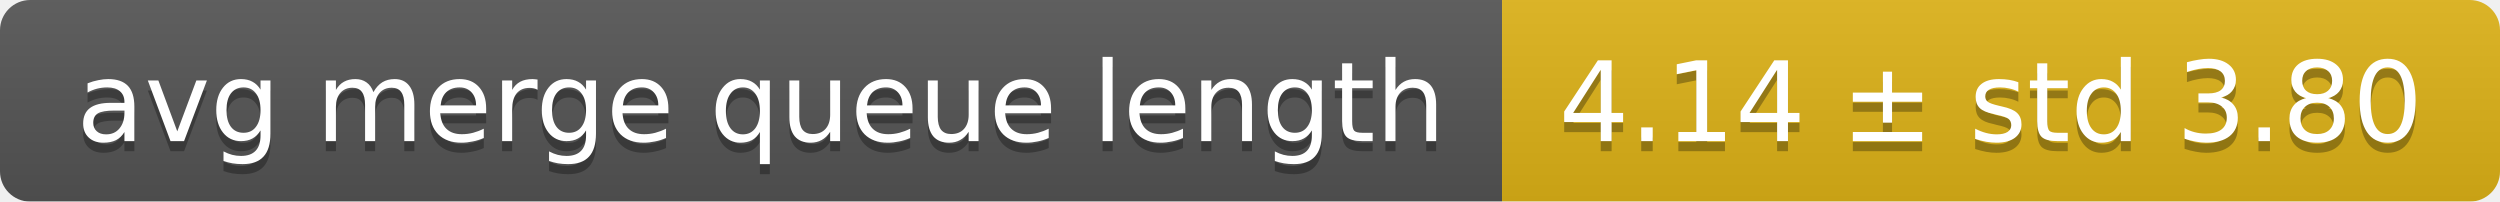
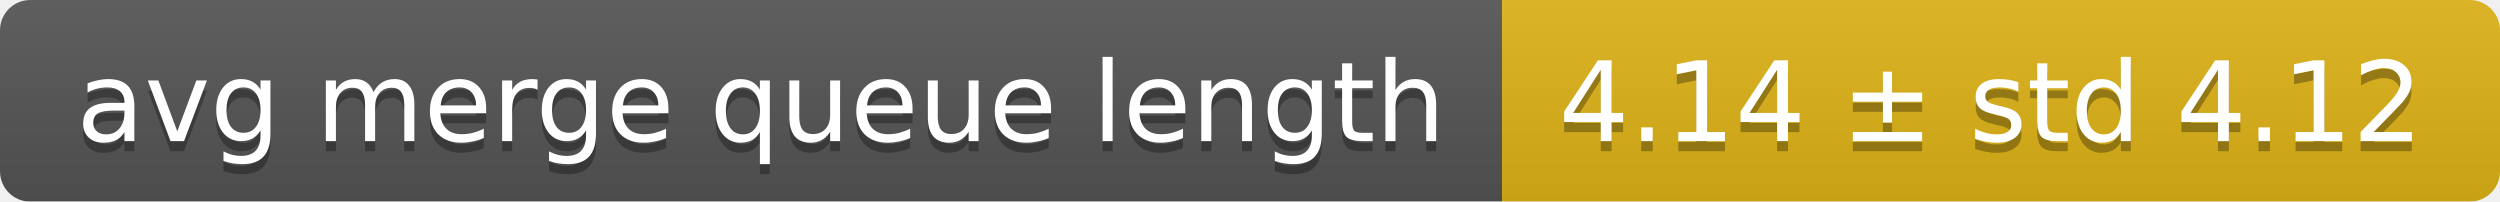
<svg xmlns="http://www.w3.org/2000/svg" width="248" height="20">
  <linearGradient id="smooth" x2="0" y2="100%">
    <stop offset="0" stop-color="#bbb" stop-opacity=".1" />
    <stop offset="1" stop-opacity=".1" />
  </linearGradient>
  <mask id="round">
    <rect width="248" height="20" rx="3" fill="#fff" />
  </mask>
  <g mask="url(#round)">
    <rect width="149" height="20" fill="#555" />
    <rect x="149" width="99" height="20" fill="#dfb317" />
    <rect width="248" height="20" fill="url(#smooth)" />
  </g>
  <g fill="#fff" text-anchor="middle" font-family="DejaVu Sans,Verdana,Geneva,sans-serif" font-size="11">
    <text x="75.5" y="15" fill="#010101" fill-opacity=".3">avg merge queue length</text>
    <text x="75.5" y="14">avg merge queue length</text>
-     <text x="197.5" y="15" fill="#010101" fill-opacity=".3">4.14 ± std 3.80</text>
-     <text x="197.5" y="14">4.14 ± std 3.80</text>
+     <text x="197.5" y="15" fill="#010101" fill-opacity=".3">4.14 ± std 4.12</text>
+     <text x="197.5" y="14">4.14 ± std 4.12</text>
  </g>
</svg>
